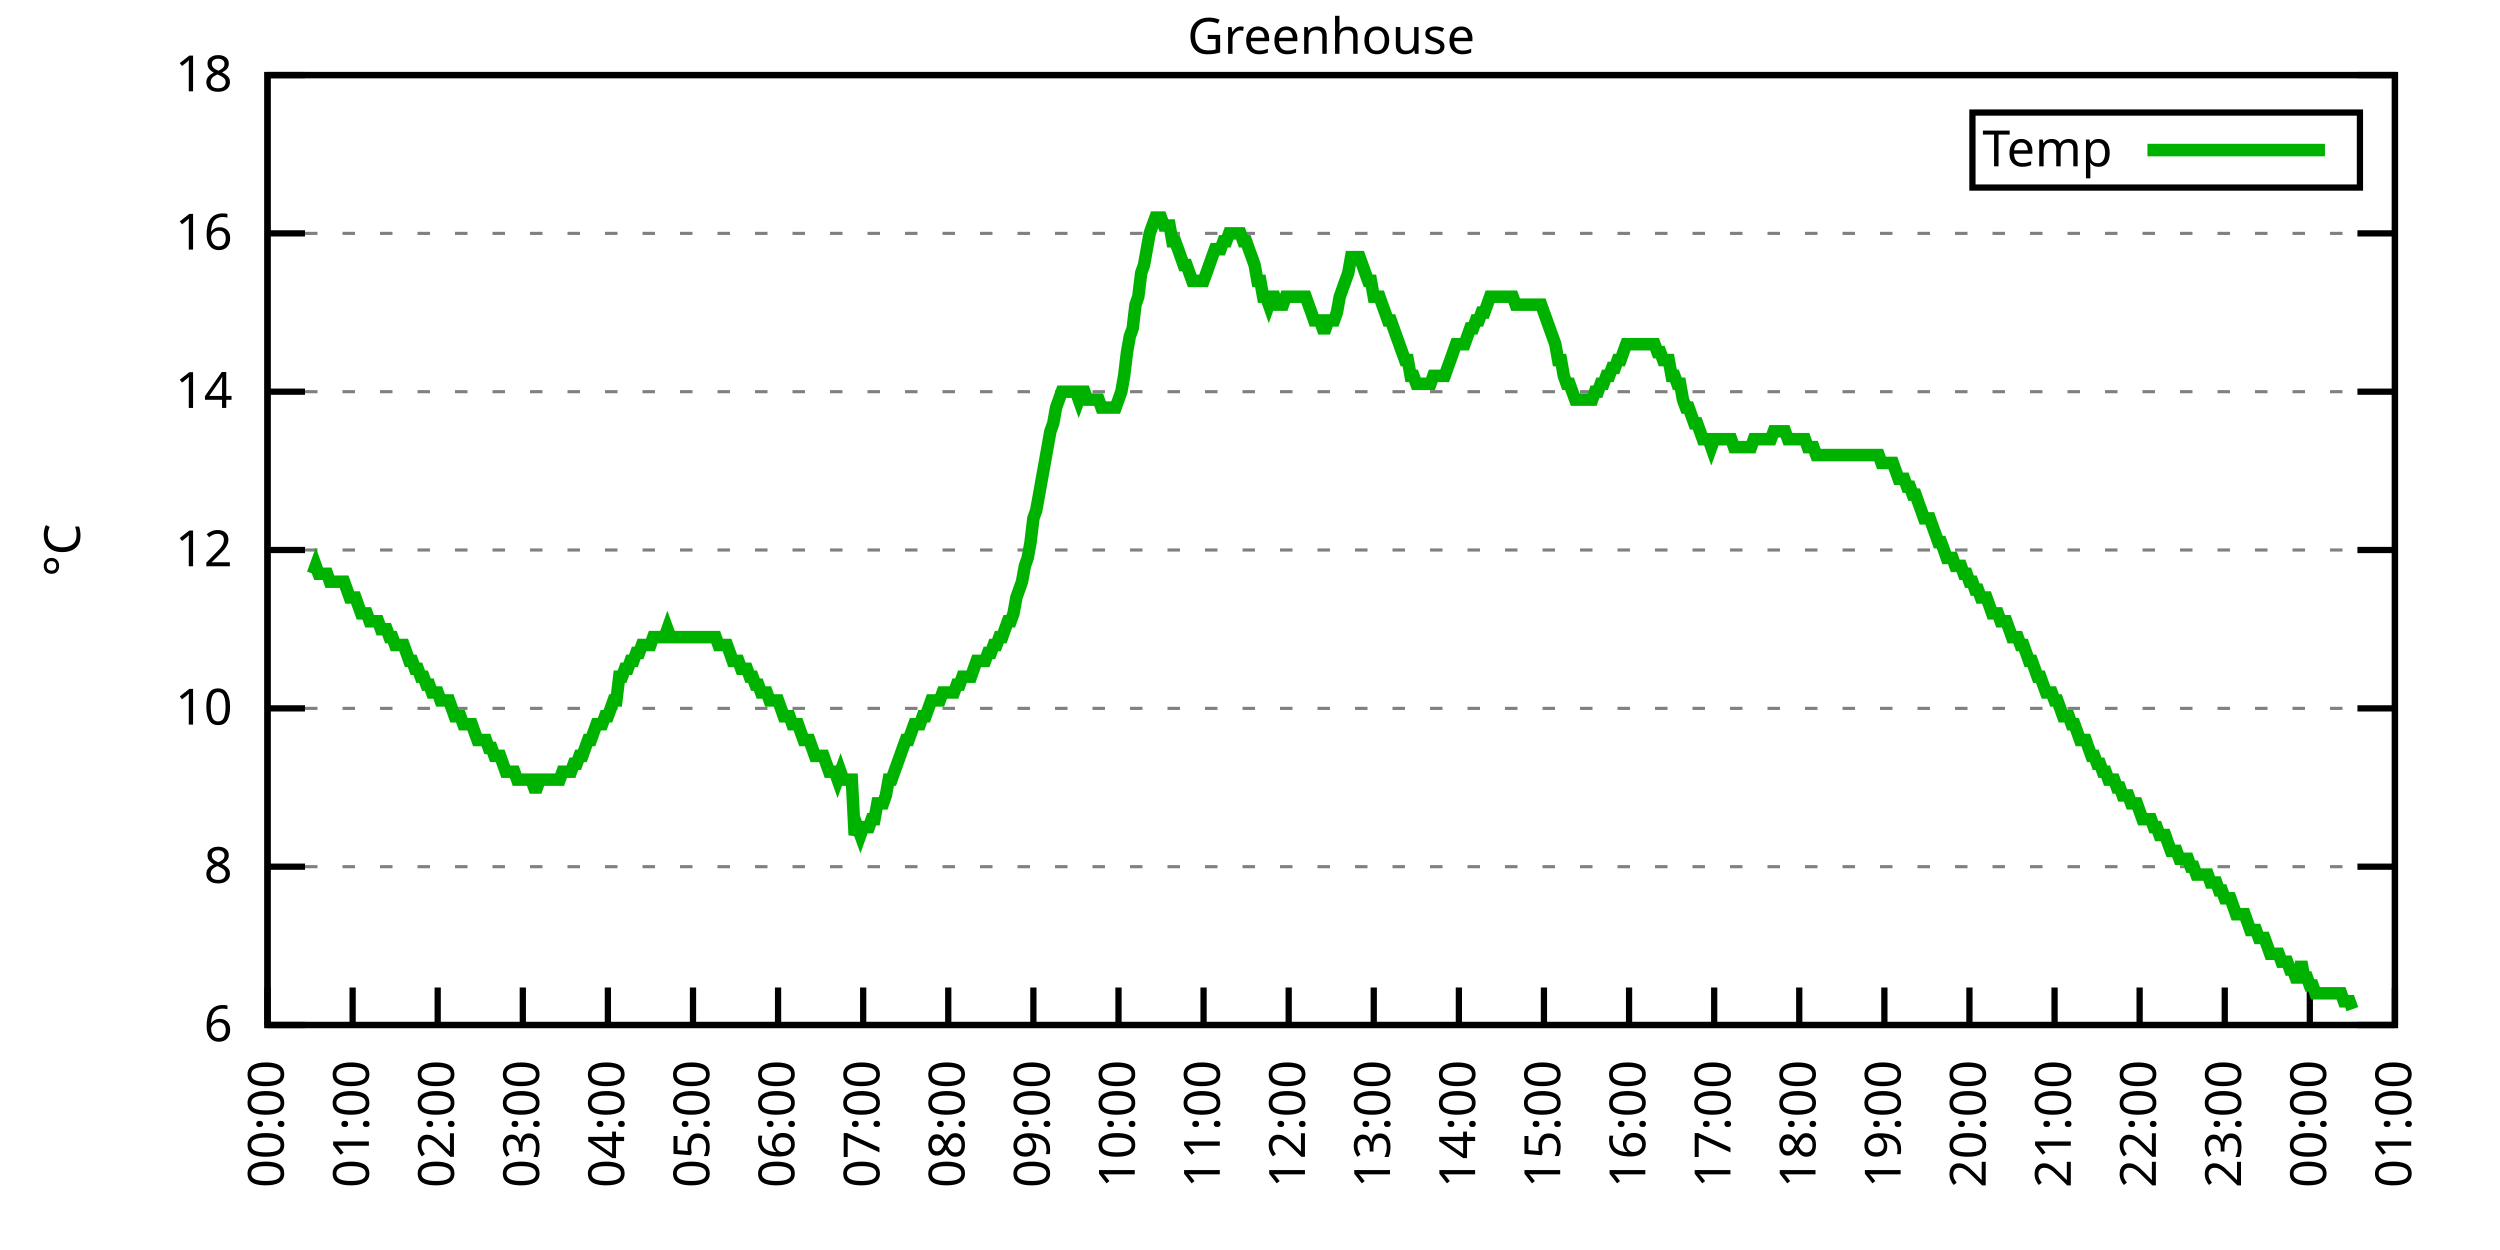
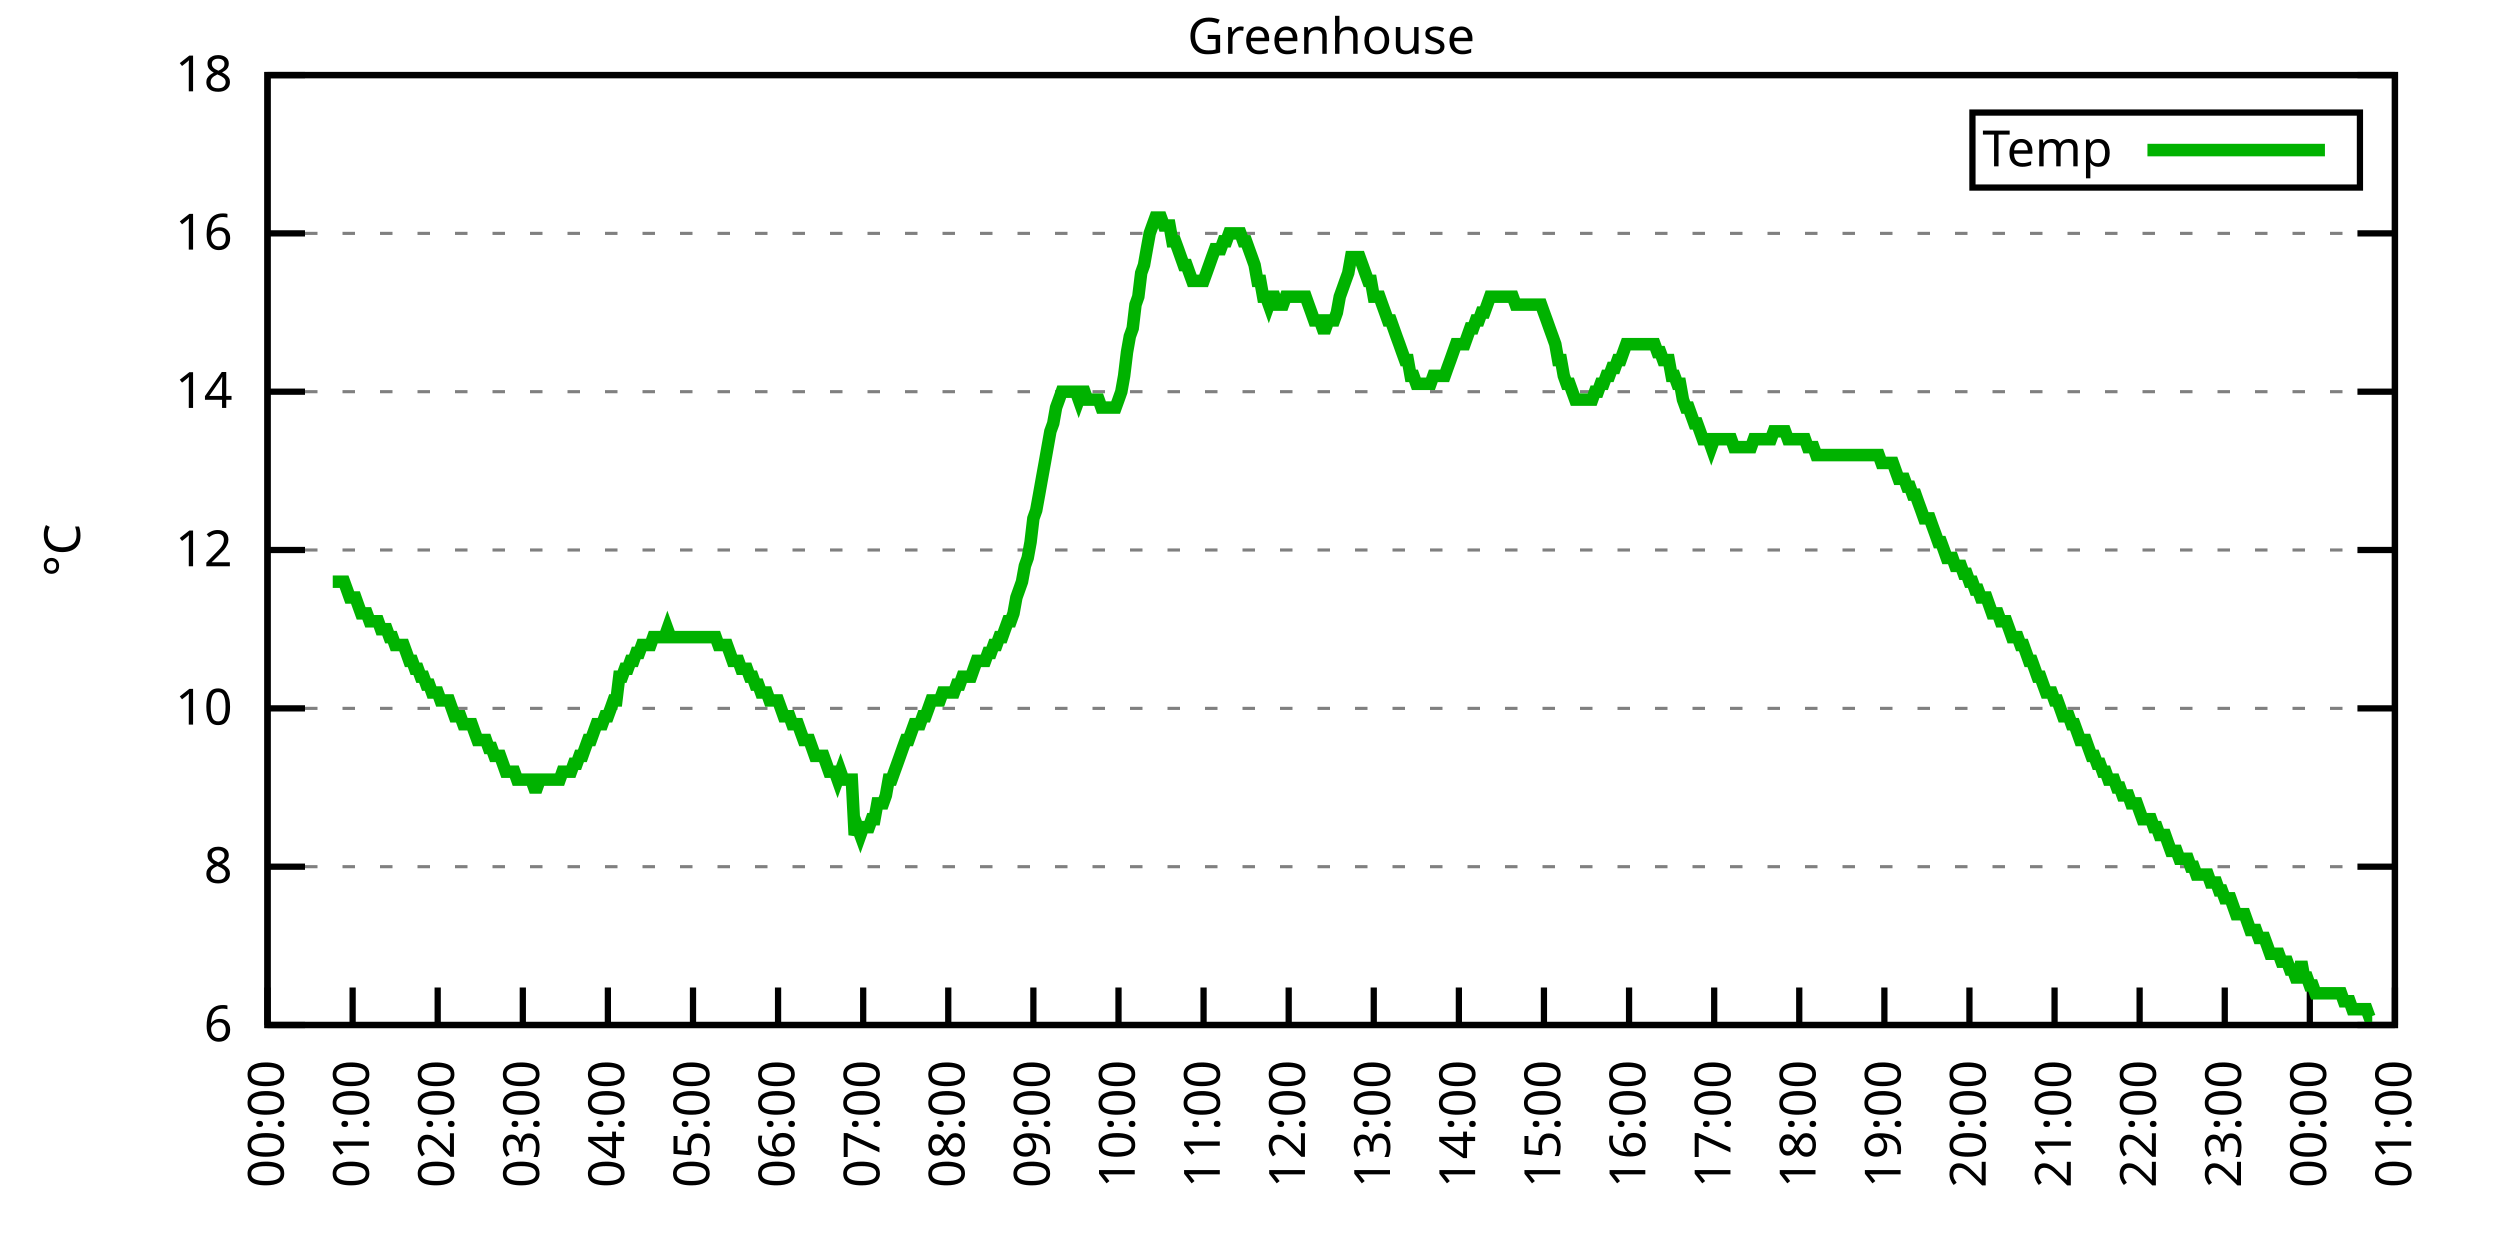
<svg xmlns="http://www.w3.org/2000/svg" xmlns:xlink="http://www.w3.org/1999/xlink" width="400" height="200" viewBox="0 0 400 200">
  <g id="gnuplot_canvas">
    <rect x="0" y="0" width="400" height="200" fill="none" />
    <defs>
      <circle id="gpDot" r="0.5" stroke-width="0.5" stroke="currentColor" />
      <path id="gpPt0" stroke-width="0.333" stroke="currentColor" d="M-1,0 h2 M0,-1 v2" />
      <path id="gpPt1" stroke-width="0.333" stroke="currentColor" d="M-1,-1 L1,1 M1,-1 L-1,1" />
      <path id="gpPt2" stroke-width="0.333" stroke="currentColor" d="M-1,0 L1,0 M0,-1 L0,1 M-1,-1 L1,1 M-1,1 L1,-1" />
      <rect id="gpPt3" stroke-width="0.333" stroke="currentColor" x="-1" y="-1" width="2" height="2" />
      <rect id="gpPt4" stroke-width="0.333" stroke="currentColor" fill="currentColor" x="-1" y="-1" width="2" height="2" />
      <circle id="gpPt5" stroke-width="0.333" stroke="currentColor" cx="0" cy="0" r="1" />
      <use xlink:href="#gpPt5" id="gpPt6" fill="currentColor" stroke="none" />
      <path id="gpPt7" stroke-width="0.333" stroke="currentColor" d="M0,-1.33 L-1.33,0.67 L1.33,0.67 z" />
      <use xlink:href="#gpPt7" id="gpPt8" fill="currentColor" stroke="none" />
      <use xlink:href="#gpPt7" id="gpPt9" stroke="currentColor" transform="rotate(180)" />
      <use xlink:href="#gpPt9" id="gpPt10" fill="currentColor" stroke="none" />
      <use xlink:href="#gpPt3" id="gpPt11" stroke="currentColor" transform="rotate(45)" />
      <use xlink:href="#gpPt11" id="gpPt12" fill="currentColor" stroke="none" />
      <path id="gpPt13" stroke-width="0.333" stroke="currentColor" d="M0,1.330 L1.265,0.411 L0.782,-1.067 L-0.782,-1.076 L-1.265,0.411 z" />
      <use xlink:href="#gpPt13" id="gpPt14" fill="currentColor" stroke="none" />
      <filter id="textbox" filterUnits="objectBoundingBox" x="0" y="0" height="1" width="1">
        <feFlood flood-color="white" flood-opacity="1" result="bgnd" />
        <feComposite in="SourceGraphic" in2="bgnd" operator="atop" />
      </filter>
      <filter id="greybox" filterUnits="objectBoundingBox" x="0" y="0" height="1" width="1">
        <feFlood flood-color="lightgrey" flood-opacity="1" result="grey" />
        <feComposite in="SourceGraphic" in2="grey" operator="atop" />
      </filter>
    </defs>
    <g fill="none" color="white" stroke="currentColor" stroke-width="1.00" stroke-linecap="butt" stroke-linejoin="miter">
</g>
    <g fill="none" color="black" stroke="currentColor" stroke-width="1.00" stroke-linecap="butt" stroke-linejoin="miter">
      <g stroke="none" shape-rendering="crispEdges">
        <polygon fill="rgb(255, 255, 255)" points="42.80,164.00 383.18,164.00 383.18,12.02 42.80,12.02 " />
      </g>
    </g>
    <g fill="none" color="black" stroke="currentColor" stroke-width="1.00" stroke-linecap="butt" stroke-linejoin="miter">
</g>
    <g fill="none" color="black" stroke="black" stroke-width="0.50" stroke-linecap="butt" stroke-linejoin="miter">
</g>
    <g fill="none" color="gray" stroke="currentColor" stroke-width="0.50" stroke-linecap="butt" stroke-linejoin="miter">
      <path stroke="gray" stroke-dasharray="2,4" class="gridline" d="M42.80,164.00 L383.19,164.00  " />
    </g>
    <g fill="none" color="gray" stroke="gray" stroke-width="1.00" stroke-linecap="butt" stroke-linejoin="miter">
</g>
    <g fill="none" color="black" stroke="currentColor" stroke-width="1.00" stroke-linecap="butt" stroke-linejoin="miter">
      <path stroke="black" d="M42.80,164.00 L48.80,164.00 M383.19,164.00 L377.19,164.00  " />
      <g transform="translate(37.20,166.60)" stroke="none" fill="black" font-family="Sans" font-size="8.00" text-anchor="end">
        <text>
          <tspan font-family="Sans"> 6</tspan>
        </text>
      </g>
    </g>
    <g fill="none" color="black" stroke="currentColor" stroke-width="1.00" stroke-linecap="butt" stroke-linejoin="miter">
</g>
    <g fill="none" color="black" stroke="black" stroke-width="0.50" stroke-linecap="butt" stroke-linejoin="miter">
</g>
    <g fill="none" color="gray" stroke="currentColor" stroke-width="0.50" stroke-linecap="butt" stroke-linejoin="miter">
      <path stroke="gray" stroke-dasharray="2,4" class="gridline" d="M42.80,138.67 L383.19,138.67  " />
    </g>
    <g fill="none" color="gray" stroke="gray" stroke-width="1.00" stroke-linecap="butt" stroke-linejoin="miter">
</g>
    <g fill="none" color="black" stroke="currentColor" stroke-width="1.00" stroke-linecap="butt" stroke-linejoin="miter">
      <path stroke="black" d="M42.80,138.67 L48.80,138.67 M383.19,138.67 L377.19,138.67  " />
      <g transform="translate(37.20,141.27)" stroke="none" fill="black" font-family="Sans" font-size="8.00" text-anchor="end">
        <text>
          <tspan font-family="Sans"> 8</tspan>
        </text>
      </g>
    </g>
    <g fill="none" color="black" stroke="currentColor" stroke-width="1.00" stroke-linecap="butt" stroke-linejoin="miter">
</g>
    <g fill="none" color="black" stroke="black" stroke-width="0.50" stroke-linecap="butt" stroke-linejoin="miter">
</g>
    <g fill="none" color="gray" stroke="currentColor" stroke-width="0.50" stroke-linecap="butt" stroke-linejoin="miter">
      <path stroke="gray" stroke-dasharray="2,4" class="gridline" d="M42.80,113.34 L383.19,113.34  " />
    </g>
    <g fill="none" color="gray" stroke="gray" stroke-width="1.00" stroke-linecap="butt" stroke-linejoin="miter">
</g>
    <g fill="none" color="black" stroke="currentColor" stroke-width="1.00" stroke-linecap="butt" stroke-linejoin="miter">
      <path stroke="black" d="M42.80,113.34 L48.80,113.34 M383.19,113.34 L377.19,113.34  " />
      <g transform="translate(37.20,115.94)" stroke="none" fill="black" font-family="Sans" font-size="8.00" text-anchor="end">
        <text>
          <tspan font-family="Sans"> 10</tspan>
        </text>
      </g>
    </g>
    <g fill="none" color="black" stroke="currentColor" stroke-width="1.00" stroke-linecap="butt" stroke-linejoin="miter">
</g>
    <g fill="none" color="black" stroke="black" stroke-width="0.50" stroke-linecap="butt" stroke-linejoin="miter">
</g>
    <g fill="none" color="gray" stroke="currentColor" stroke-width="0.50" stroke-linecap="butt" stroke-linejoin="miter">
      <path stroke="gray" stroke-dasharray="2,4" class="gridline" d="M42.80,88.00 L383.19,88.00  " />
    </g>
    <g fill="none" color="gray" stroke="gray" stroke-width="1.00" stroke-linecap="butt" stroke-linejoin="miter">
</g>
    <g fill="none" color="black" stroke="currentColor" stroke-width="1.00" stroke-linecap="butt" stroke-linejoin="miter">
      <path stroke="black" d="M42.80,88.00 L48.80,88.00 M383.19,88.00 L377.19,88.00  " />
      <g transform="translate(37.20,90.60)" stroke="none" fill="black" font-family="Sans" font-size="8.00" text-anchor="end">
        <text>
          <tspan font-family="Sans"> 12</tspan>
        </text>
      </g>
    </g>
    <g fill="none" color="black" stroke="currentColor" stroke-width="1.00" stroke-linecap="butt" stroke-linejoin="miter">
</g>
    <g fill="none" color="black" stroke="black" stroke-width="0.50" stroke-linecap="butt" stroke-linejoin="miter">
</g>
    <g fill="none" color="gray" stroke="currentColor" stroke-width="0.50" stroke-linecap="butt" stroke-linejoin="miter">
      <path stroke="gray" stroke-dasharray="2,4" class="gridline" d="M42.80,62.67 L383.19,62.67  " />
    </g>
    <g fill="none" color="gray" stroke="gray" stroke-width="1.00" stroke-linecap="butt" stroke-linejoin="miter">
</g>
    <g fill="none" color="black" stroke="currentColor" stroke-width="1.00" stroke-linecap="butt" stroke-linejoin="miter">
      <path stroke="black" d="M42.80,62.67 L48.80,62.67 M383.19,62.67 L377.19,62.67  " />
      <g transform="translate(37.20,65.27)" stroke="none" fill="black" font-family="Sans" font-size="8.00" text-anchor="end">
        <text>
          <tspan font-family="Sans"> 14</tspan>
        </text>
      </g>
    </g>
    <g fill="none" color="black" stroke="currentColor" stroke-width="1.00" stroke-linecap="butt" stroke-linejoin="miter">
</g>
    <g fill="none" color="black" stroke="black" stroke-width="0.50" stroke-linecap="butt" stroke-linejoin="miter">
</g>
    <g fill="none" color="gray" stroke="currentColor" stroke-width="0.50" stroke-linecap="butt" stroke-linejoin="miter">
      <path stroke="gray" stroke-dasharray="2,4" class="gridline" d="M42.80,37.34 L383.19,37.34  " />
    </g>
    <g fill="none" color="gray" stroke="gray" stroke-width="1.00" stroke-linecap="butt" stroke-linejoin="miter">
</g>
    <g fill="none" color="black" stroke="currentColor" stroke-width="1.00" stroke-linecap="butt" stroke-linejoin="miter">
      <path stroke="black" d="M42.80,37.34 L48.80,37.34 M383.19,37.34 L377.19,37.34  " />
      <g transform="translate(37.20,39.94)" stroke="none" fill="black" font-family="Sans" font-size="8.00" text-anchor="end">
        <text>
          <tspan font-family="Sans"> 16</tspan>
        </text>
      </g>
    </g>
    <g fill="none" color="black" stroke="currentColor" stroke-width="1.00" stroke-linecap="butt" stroke-linejoin="miter">
</g>
    <g fill="none" color="black" stroke="black" stroke-width="0.50" stroke-linecap="butt" stroke-linejoin="miter">
</g>
    <g fill="none" color="gray" stroke="currentColor" stroke-width="0.50" stroke-linecap="butt" stroke-linejoin="miter">
      <path stroke="gray" stroke-dasharray="2,4" class="gridline" d="M42.80,12.01 L383.19,12.01  " />
    </g>
    <g fill="none" color="gray" stroke="gray" stroke-width="1.00" stroke-linecap="butt" stroke-linejoin="miter">
</g>
    <g fill="none" color="black" stroke="currentColor" stroke-width="1.00" stroke-linecap="butt" stroke-linejoin="miter">
      <path stroke="black" d="M42.80,12.01 L48.80,12.01 M383.19,12.01 L377.19,12.01  " />
      <g transform="translate(37.20,14.61)" stroke="none" fill="black" font-family="Sans" font-size="8.00" text-anchor="end">
        <text>
          <tspan font-family="Sans"> 18</tspan>
        </text>
      </g>
    </g>
    <g fill="none" color="black" stroke="currentColor" stroke-width="1.00" stroke-linecap="butt" stroke-linejoin="miter">
      <path stroke="black" d="M42.80,164.00 L42.80,158.00  " />
      <g transform="translate(45.40,169.60) rotate(270.00)" stroke="none" fill="black" font-family="Sans" font-size="8.00" text-anchor="end">
        <text>
          <tspan font-family="Sans">00:00</tspan>
        </text>
      </g>
    </g>
    <g fill="none" color="black" stroke="currentColor" stroke-width="1.00" stroke-linecap="butt" stroke-linejoin="miter">
      <path stroke="black" d="M56.42,164.00 L56.42,158.00  " />
      <g transform="translate(59.02,169.60) rotate(270.00)" stroke="none" fill="black" font-family="Sans" font-size="8.00" text-anchor="end">
        <text>
          <tspan font-family="Sans">01:00</tspan>
        </text>
      </g>
    </g>
    <g fill="none" color="black" stroke="currentColor" stroke-width="1.00" stroke-linecap="butt" stroke-linejoin="miter">
      <path stroke="black" d="M70.03,164.00 L70.03,158.00  " />
      <g transform="translate(72.63,169.60) rotate(270.00)" stroke="none" fill="black" font-family="Sans" font-size="8.00" text-anchor="end">
        <text>
          <tspan font-family="Sans">02:00</tspan>
        </text>
      </g>
    </g>
    <g fill="none" color="black" stroke="currentColor" stroke-width="1.00" stroke-linecap="butt" stroke-linejoin="miter">
      <path stroke="black" d="M83.65,164.00 L83.65,158.00  " />
      <g transform="translate(86.25,169.60) rotate(270.00)" stroke="none" fill="black" font-family="Sans" font-size="8.00" text-anchor="end">
        <text>
          <tspan font-family="Sans">03:00</tspan>
        </text>
      </g>
    </g>
    <g fill="none" color="black" stroke="currentColor" stroke-width="1.00" stroke-linecap="butt" stroke-linejoin="miter">
      <path stroke="black" d="M97.26,164.00 L97.26,158.00  " />
      <g transform="translate(99.86,169.60) rotate(270.00)" stroke="none" fill="black" font-family="Sans" font-size="8.00" text-anchor="end">
        <text>
          <tspan font-family="Sans">04:00</tspan>
        </text>
      </g>
    </g>
    <g fill="none" color="black" stroke="currentColor" stroke-width="1.00" stroke-linecap="butt" stroke-linejoin="miter">
      <path stroke="black" d="M110.88,164.00 L110.88,158.00  " />
      <g transform="translate(113.48,169.60) rotate(270.00)" stroke="none" fill="black" font-family="Sans" font-size="8.00" text-anchor="end">
        <text>
          <tspan font-family="Sans">05:00</tspan>
        </text>
      </g>
    </g>
    <g fill="none" color="black" stroke="currentColor" stroke-width="1.00" stroke-linecap="butt" stroke-linejoin="miter">
      <path stroke="black" d="M124.49,164.00 L124.49,158.00  " />
      <g transform="translate(127.09,169.60) rotate(270.00)" stroke="none" fill="black" font-family="Sans" font-size="8.00" text-anchor="end">
        <text>
          <tspan font-family="Sans">06:00</tspan>
        </text>
      </g>
    </g>
    <g fill="none" color="black" stroke="currentColor" stroke-width="1.00" stroke-linecap="butt" stroke-linejoin="miter">
      <path stroke="black" d="M138.11,164.00 L138.11,158.00  " />
      <g transform="translate(140.71,169.60) rotate(270.00)" stroke="none" fill="black" font-family="Sans" font-size="8.00" text-anchor="end">
        <text>
          <tspan font-family="Sans">07:00</tspan>
        </text>
      </g>
    </g>
    <g fill="none" color="black" stroke="currentColor" stroke-width="1.00" stroke-linecap="butt" stroke-linejoin="miter">
      <path stroke="black" d="M151.72,164.00 L151.72,158.00  " />
      <g transform="translate(154.32,169.60) rotate(270.00)" stroke="none" fill="black" font-family="Sans" font-size="8.00" text-anchor="end">
        <text>
          <tspan font-family="Sans">08:00</tspan>
        </text>
      </g>
    </g>
    <g fill="none" color="black" stroke="currentColor" stroke-width="1.00" stroke-linecap="butt" stroke-linejoin="miter">
      <path stroke="black" d="M165.34,164.00 L165.34,158.00  " />
      <g transform="translate(167.94,169.60) rotate(270.00)" stroke="none" fill="black" font-family="Sans" font-size="8.00" text-anchor="end">
        <text>
          <tspan font-family="Sans">09:00</tspan>
        </text>
      </g>
    </g>
    <g fill="none" color="black" stroke="currentColor" stroke-width="1.00" stroke-linecap="butt" stroke-linejoin="miter">
      <path stroke="black" d="M178.96,164.00 L178.96,158.00  " />
      <g transform="translate(181.56,169.60) rotate(270.00)" stroke="none" fill="black" font-family="Sans" font-size="8.00" text-anchor="end">
        <text>
          <tspan font-family="Sans">10:00</tspan>
        </text>
      </g>
    </g>
    <g fill="none" color="black" stroke="currentColor" stroke-width="1.00" stroke-linecap="butt" stroke-linejoin="miter">
      <path stroke="black" d="M192.57,164.00 L192.57,158.00  " />
      <g transform="translate(195.17,169.60) rotate(270.00)" stroke="none" fill="black" font-family="Sans" font-size="8.00" text-anchor="end">
        <text>
          <tspan font-family="Sans">11:00</tspan>
        </text>
      </g>
    </g>
    <g fill="none" color="black" stroke="currentColor" stroke-width="1.00" stroke-linecap="butt" stroke-linejoin="miter">
      <path stroke="black" d="M206.19,164.00 L206.19,158.00  " />
      <g transform="translate(208.79,169.60) rotate(270.00)" stroke="none" fill="black" font-family="Sans" font-size="8.00" text-anchor="end">
        <text>
          <tspan font-family="Sans">12:00</tspan>
        </text>
      </g>
    </g>
    <g fill="none" color="black" stroke="currentColor" stroke-width="1.00" stroke-linecap="butt" stroke-linejoin="miter">
      <path stroke="black" d="M219.80,164.00 L219.80,158.00  " />
      <g transform="translate(222.40,169.60) rotate(270.00)" stroke="none" fill="black" font-family="Sans" font-size="8.00" text-anchor="end">
        <text>
          <tspan font-family="Sans">13:00</tspan>
        </text>
      </g>
    </g>
    <g fill="none" color="black" stroke="currentColor" stroke-width="1.00" stroke-linecap="butt" stroke-linejoin="miter">
      <path stroke="black" d="M233.42,164.00 L233.42,158.00  " />
      <g transform="translate(236.02,169.60) rotate(270.00)" stroke="none" fill="black" font-family="Sans" font-size="8.00" text-anchor="end">
        <text>
          <tspan font-family="Sans">14:00</tspan>
        </text>
      </g>
    </g>
    <g fill="none" color="black" stroke="currentColor" stroke-width="1.00" stroke-linecap="butt" stroke-linejoin="miter">
      <path stroke="black" d="M247.03,164.00 L247.03,158.00  " />
      <g transform="translate(249.63,169.60) rotate(270.00)" stroke="none" fill="black" font-family="Sans" font-size="8.00" text-anchor="end">
        <text>
          <tspan font-family="Sans">15:00</tspan>
        </text>
      </g>
    </g>
    <g fill="none" color="black" stroke="currentColor" stroke-width="1.00" stroke-linecap="butt" stroke-linejoin="miter">
      <path stroke="black" d="M260.65,164.00 L260.65,158.00  " />
      <g transform="translate(263.25,169.60) rotate(270.00)" stroke="none" fill="black" font-family="Sans" font-size="8.00" text-anchor="end">
        <text>
          <tspan font-family="Sans">16:00</tspan>
        </text>
      </g>
    </g>
    <g fill="none" color="black" stroke="currentColor" stroke-width="1.00" stroke-linecap="butt" stroke-linejoin="miter">
      <path stroke="black" d="M274.27,164.00 L274.27,158.00  " />
      <g transform="translate(276.87,169.60) rotate(270.00)" stroke="none" fill="black" font-family="Sans" font-size="8.00" text-anchor="end">
        <text>
          <tspan font-family="Sans">17:00</tspan>
        </text>
      </g>
    </g>
    <g fill="none" color="black" stroke="currentColor" stroke-width="1.00" stroke-linecap="butt" stroke-linejoin="miter">
      <path stroke="black" d="M287.88,164.00 L287.88,158.00  " />
      <g transform="translate(290.48,169.60) rotate(270.00)" stroke="none" fill="black" font-family="Sans" font-size="8.00" text-anchor="end">
        <text>
          <tspan font-family="Sans">18:00</tspan>
        </text>
      </g>
    </g>
    <g fill="none" color="black" stroke="currentColor" stroke-width="1.00" stroke-linecap="butt" stroke-linejoin="miter">
      <path stroke="black" d="M301.50,164.00 L301.50,158.00  " />
      <g transform="translate(304.10,169.60) rotate(270.00)" stroke="none" fill="black" font-family="Sans" font-size="8.00" text-anchor="end">
        <text>
          <tspan font-family="Sans">19:00</tspan>
        </text>
      </g>
    </g>
    <g fill="none" color="black" stroke="currentColor" stroke-width="1.00" stroke-linecap="butt" stroke-linejoin="miter">
      <path stroke="black" d="M315.11,164.00 L315.11,158.00  " />
      <g transform="translate(317.71,169.60) rotate(270.00)" stroke="none" fill="black" font-family="Sans" font-size="8.00" text-anchor="end">
        <text>
          <tspan font-family="Sans">20:00</tspan>
        </text>
      </g>
    </g>
    <g fill="none" color="black" stroke="currentColor" stroke-width="1.00" stroke-linecap="butt" stroke-linejoin="miter">
      <path stroke="black" d="M328.73,164.00 L328.73,158.00  " />
      <g transform="translate(331.33,169.60) rotate(270.00)" stroke="none" fill="black" font-family="Sans" font-size="8.00" text-anchor="end">
        <text>
          <tspan font-family="Sans">21:00</tspan>
        </text>
      </g>
    </g>
    <g fill="none" color="black" stroke="currentColor" stroke-width="1.00" stroke-linecap="butt" stroke-linejoin="miter">
      <path stroke="black" d="M342.34,164.00 L342.34,158.00  " />
      <g transform="translate(344.94,169.60) rotate(270.00)" stroke="none" fill="black" font-family="Sans" font-size="8.00" text-anchor="end">
        <text>
          <tspan font-family="Sans">22:00</tspan>
        </text>
      </g>
    </g>
    <g fill="none" color="black" stroke="currentColor" stroke-width="1.00" stroke-linecap="butt" stroke-linejoin="miter">
      <path stroke="black" d="M355.96,164.00 L355.96,158.00  " />
      <g transform="translate(358.56,169.60) rotate(270.00)" stroke="none" fill="black" font-family="Sans" font-size="8.00" text-anchor="end">
        <text>
          <tspan font-family="Sans">23:00</tspan>
        </text>
      </g>
    </g>
    <g fill="none" color="black" stroke="currentColor" stroke-width="1.00" stroke-linecap="butt" stroke-linejoin="miter">
      <path stroke="black" d="M369.57,164.00 L369.57,158.00  " />
      <g transform="translate(372.17,169.60) rotate(270.00)" stroke="none" fill="black" font-family="Sans" font-size="8.00" text-anchor="end">
        <text>
          <tspan font-family="Sans">00:00</tspan>
        </text>
      </g>
    </g>
    <g fill="none" color="black" stroke="currentColor" stroke-width="1.00" stroke-linecap="butt" stroke-linejoin="miter">
      <path stroke="black" d="M383.19,164.00 L383.19,158.00  " />
      <g transform="translate(385.79,169.60) rotate(270.00)" stroke="none" fill="black" font-family="Sans" font-size="8.00" text-anchor="end">
        <text>
          <tspan font-family="Sans">01:00</tspan>
        </text>
      </g>
    </g>
    <g fill="none" color="black" stroke="currentColor" stroke-width="1.00" stroke-linecap="butt" stroke-linejoin="miter">
</g>
    <g fill="none" color="black" stroke="currentColor" stroke-width="1.00" stroke-linecap="butt" stroke-linejoin="miter">
      <path stroke="black" d="M42.80,12.01 L42.80,164.00 L383.19,164.00 L383.19,12.01 L42.80,12.01 Z  " />
    </g>
    <g fill="none" color="black" stroke="currentColor" stroke-width="1.00" stroke-linecap="butt" stroke-linejoin="miter">
</g>
    <g fill="none" color="black" stroke="currentColor" stroke-width="1.00" stroke-linecap="butt" stroke-linejoin="miter">
      <path stroke="black" d="M315.59,30.01 L315.59,18.01 L377.59,18.01 L377.59,30.01 L315.59,30.01 Z  " />
    </g>
    <g id="Greenhouse_plot_1">
      <g fill="none" color="white" stroke="black" stroke-width="2.00" stroke-linecap="butt" stroke-linejoin="miter">
</g>
      <g fill="none" color="black" stroke="currentColor" stroke-width="2.00" stroke-linecap="butt" stroke-linejoin="miter">
        <g transform="translate(337.99,26.61)" stroke="none" fill="black" font-family="Sans" font-size="8.00" text-anchor="end">
          <text>
            <tspan font-family="Sans">Temp</tspan>
          </text>
        </g>
      </g>
      <g fill="none" color="black" stroke="currentColor" stroke-width="2.00" stroke-linecap="butt" stroke-linejoin="miter">
-         <path stroke="rgb(  0, 178,   0)" d="M343.59,24.01 L371.99,24.01 M50.06,91.80 L50.52,90.54 L50.97,91.80 L51.42,91.80 L51.88,91.80 L52.33,91.80   L52.78,93.07 L53.24,93.07 L53.69,93.07 L54.15,93.07 L54.60,93.07 L55.05,93.07 L55.51,94.34 L55.96,95.60   L56.42,95.60 L56.87,95.60 L57.32,96.87 L57.78,98.14 L58.23,98.14 L58.68,98.14 L59.14,99.40 L59.59,99.40   L60.05,99.40 L60.50,99.40 L60.95,100.67 L61.41,100.67 L61.86,100.67 L62.32,101.94 L62.77,101.94 L63.22,103.20   L63.68,103.20 L64.13,103.20 L64.58,103.20 L65.04,104.47 L65.49,105.74 L65.95,105.74 L66.40,107.00 L66.85,107.00   L67.31,108.27 L67.76,108.27 L68.22,109.54 L68.67,109.54 L69.12,110.80 L69.58,110.80 L70.03,110.80 L70.49,112.07   L70.94,112.07 L71.39,112.07 L71.85,112.07 L72.30,113.34 L72.75,114.60 L73.21,114.60 L73.66,114.60 L74.12,115.87   L74.57,115.87 L75.02,115.87 L75.48,115.87 L75.93,117.14 L76.39,118.40 L76.84,118.40 L77.29,118.40 L77.75,118.40   L78.20,119.67 L78.65,119.67 L79.11,120.94 L79.56,120.94 L80.02,120.94 L80.47,122.20 L80.92,123.47 L81.38,123.47   L81.83,123.47 L82.29,123.47 L82.74,124.74 L83.19,124.74 L83.65,124.74 L84.10,124.74 L84.55,124.74 L85.01,124.74   L85.46,126.00 L85.92,126.00 L86.37,124.74 L86.82,124.74 L87.28,124.74 L87.73,124.74 L88.19,124.74 L88.64,124.74   L89.09,124.74 L89.55,124.74 L90.00,123.47 L90.45,123.47 L90.91,123.47 L91.36,123.47 L91.82,122.20 L92.27,122.20   L92.72,120.94 L93.18,120.94 L93.63,119.67 L94.09,118.40 L94.54,118.40 L94.99,117.14 L95.45,115.87 L95.90,115.87   L96.35,115.87 L96.81,114.60 L97.26,114.60 L97.72,113.34 L98.17,112.07 L98.62,112.07 L99.08,108.27 L99.53,108.27   L99.99,107.00 L100.44,107.00 L100.89,105.74 L101.35,105.74 L101.80,104.47 L102.25,104.47 L102.71,103.20 L103.16,103.20   L103.62,103.20 L104.07,103.20 L104.52,101.94 L104.98,101.94 L105.43,101.94 L105.89,101.94 L106.34,101.94 L106.79,100.67   L107.25,101.94 L107.70,101.94 L108.15,101.94 L108.61,101.94 L109.06,101.94 L109.52,101.94 L109.97,101.94 L110.42,101.94   L110.88,101.94 L111.33,101.94 L111.79,101.94 L112.24,101.94 L112.69,101.94 L113.15,101.94 L113.60,101.94 L114.05,101.94   L114.51,101.94 L114.96,103.20 L115.42,103.20 L115.87,103.20 L116.32,103.20 L116.78,104.47 L117.23,105.74 L117.69,105.74   L118.14,105.74 L118.59,107.00 L119.05,107.00 L119.50,107.00 L119.96,108.27 L120.41,108.27 L120.86,109.54 L121.32,109.54   L121.77,110.80 L122.22,110.80 L122.68,110.80 L123.13,112.07 L123.59,112.07 L124.04,112.07 L124.49,112.07 L124.95,113.34   L125.40,114.60 L125.86,114.60 L126.31,114.60 L126.76,115.87 L127.22,115.87 L127.67,115.87 L128.12,117.14 L128.58,118.40   L129.03,118.40 L129.49,118.40 L129.94,119.67 L130.39,120.94 L130.85,120.94 L131.30,120.94 L131.76,120.94 L132.21,122.20   L132.66,123.47 L133.12,123.47 L133.57,123.47 L134.02,124.74 L134.48,123.47 L134.93,124.74 L135.39,124.74 L135.84,124.74   L136.29,124.74 L136.75,133.60 L137.20,132.34 L137.66,133.60 L138.11,132.34 L138.56,132.34 L139.02,132.34 L139.47,131.07   L139.92,131.07 L140.38,128.54 L140.83,128.54 L141.29,128.54 L141.74,127.27 L142.19,124.74 L142.65,124.74 L143.10,123.47   L143.56,122.20 L144.01,120.94 L144.46,119.67 L144.92,118.40 L145.37,118.40 L145.82,117.14 L146.28,115.87 L146.73,115.87   L147.19,115.87 L147.64,114.60 L148.09,114.60 L148.55,113.34 L149.00,112.07 L149.46,112.07 L149.91,112.07 L150.36,112.07   L150.82,110.80 L151.27,110.80 L151.72,110.80 L152.18,110.80 L152.63,110.80 L153.09,109.54 L153.54,109.54 L153.99,108.27   L154.45,108.27 L154.90,108.27 L155.36,108.27 L155.81,107.00 L156.26,105.74 L156.72,105.74 L157.17,105.74 L157.62,105.74   L158.08,104.47 L158.53,104.47 L158.99,103.20 L159.44,103.20 L159.89,101.94 L160.35,101.94 L160.80,100.67 L161.26,99.40   L161.71,99.40 L162.16,98.14 L162.62,95.60 L163.07,94.34 L163.52,93.07 L163.98,90.54 L164.43,89.27 L164.89,86.74   L165.34,82.94 L165.79,81.67 L166.25,79.14 L166.70,76.61 L167.16,74.07 L167.61,71.54 L168.06,69.01 L168.52,67.74   L168.97,65.21 L169.43,63.94 L169.88,62.67 L170.33,62.67 L170.79,62.67 L171.24,62.67 L171.69,62.67 L172.15,62.67   L172.60,63.94 L173.06,62.67 L173.51,62.67 L173.96,63.94 L174.42,63.94 L174.87,63.94 L175.33,63.94 L175.78,63.94   L176.23,65.21 L176.69,65.21 L177.14,65.21 L177.59,65.21 L178.05,65.21 L178.50,65.21 L178.96,63.94 L179.41,62.67   L179.86,60.14 L180.32,56.34 L180.77,53.81 L181.23,52.54 L181.68,48.74 L182.13,47.47 L182.59,43.67 L183.04,42.41   L183.49,39.87 L183.95,37.34 L184.40,36.08 L184.86,34.81 L185.31,34.81 L185.76,34.81 L186.22,36.08 L186.67,36.08   L187.13,36.08 L187.58,38.61 L188.03,38.61 L188.49,39.87 L188.94,41.14 L189.39,42.41 L189.85,42.41 L190.30,43.67   L190.76,44.94 L191.21,44.94 L191.66,44.94 L192.12,44.94 L192.57,44.94 L193.03,43.67 L193.48,42.41 L193.93,41.14   L194.39,39.87 L194.84,39.87 L195.29,39.87 L195.75,38.61 L196.20,38.61 L196.66,37.34 L197.11,37.34 L197.56,37.34   L198.02,37.34 L198.47,37.34 L198.93,38.61 L199.38,38.61 L199.83,39.87 L200.29,41.14 L200.74,42.41 L201.19,44.94   L201.65,44.94 L202.10,47.47 L202.56,47.47 L203.01,48.74 L203.46,47.47 L203.92,47.47 L204.37,48.74 L204.83,48.74   L205.28,48.74 L205.73,47.47 L206.19,47.47 L206.64,47.47 L207.09,47.47 L207.55,47.47 L208.00,47.47 L208.46,47.47   L208.91,47.47 L209.36,48.74 L209.82,50.01 L210.27,51.27 L210.73,51.27 L211.18,51.27 L211.63,52.54 L212.09,52.54   L212.54,51.27 L213.00,51.27 L213.45,51.27 L213.90,50.01 L214.36,47.47 L214.81,46.21 L215.26,44.94 L215.72,43.67   L216.17,41.14 L216.63,41.14 L217.08,41.14 L217.53,41.14 L217.99,42.41 L218.44,43.67 L218.90,44.94 L219.35,44.94   L219.80,47.47 L220.26,47.47 L220.71,47.47 L221.16,48.74 L221.62,50.01 L222.07,51.27 L222.53,51.27 L222.98,52.54   L223.43,53.81 L223.89,55.07 L224.34,56.34 L224.80,57.61 L225.25,57.61 L225.70,60.14 L226.16,60.14 L226.61,61.41   L227.06,61.41 L227.52,61.41 L227.97,61.41 L228.43,61.41 L228.88,61.41 L229.33,60.14 L229.79,60.14 L230.24,60.14   L230.70,60.14 L231.15,60.14 L231.60,58.87 L232.06,57.61 L232.51,56.34 L232.96,55.07 L233.42,55.07 L233.87,55.07   L234.33,55.07 L234.78,53.81 L235.23,52.54 L235.69,52.54 L236.14,51.27 L236.60,51.27 L237.05,50.01 L237.50,50.01   L237.96,48.74 L238.41,47.47 L238.86,47.47 L239.32,47.47 L239.77,47.47 L240.23,47.47 L240.68,47.47 L241.13,47.47   L241.59,47.47 L242.04,47.47 L242.50,48.74 L242.95,48.74 L243.40,48.74 L243.86,48.74 L244.31,48.74 L244.76,48.74   L245.22,48.74 L245.67,48.74 L246.13,48.74 L246.58,48.74 L247.03,50.01 L247.49,51.27 L247.94,52.54 L248.40,53.81   L248.85,55.07 L249.30,57.61 L249.76,57.61 L250.21,60.14 L250.66,61.41 L251.12,61.41 L251.57,62.67 L252.03,63.94   L252.48,63.94 L252.93,63.94 L253.39,63.94 L253.84,63.94 L254.30,63.94 L254.75,63.94 L255.20,62.67 L255.66,62.67   L256.11,61.41 L256.56,61.41 L257.02,60.14 L257.47,60.14 L257.93,58.87 L258.38,58.87 L258.83,57.61 L259.29,57.61   L259.74,56.34 L260.20,55.07 L260.65,55.07 L261.10,55.07 L261.56,55.07 L262.01,55.07 L262.47,55.07 L262.92,55.07   L263.37,55.07 L263.83,55.07 L264.28,55.07 L264.73,55.07 L265.19,56.34 L265.64,56.34 L266.10,57.61 L266.55,57.61   L267.00,57.61 L267.46,60.14 L267.91,60.14 L268.37,61.41 L268.82,61.41 L269.27,63.94 L269.73,65.21 L270.18,65.21   L270.63,66.47 L271.09,67.74 L271.54,67.74 L272.00,69.01 L272.45,70.27 L272.90,70.27 L273.36,70.27 L273.81,71.54   L274.27,70.27 L274.72,70.27 L275.17,70.27 L275.63,70.27 L276.08,70.27 L276.53,70.27 L276.99,70.27 L277.44,71.54   L277.90,71.54 L278.35,71.54 L278.80,71.54 L279.26,71.54 L279.71,71.54 L280.17,71.54 L280.62,70.27 L281.07,70.27   L281.53,70.27 L281.98,70.27 L282.43,70.27 L282.89,70.27 L283.34,70.27 L283.80,69.01 L284.25,69.01 L284.70,69.01   L285.16,69.01 L285.61,69.01 L286.07,70.27 L286.52,70.27 L286.97,70.27 L287.43,70.27 L287.88,70.27 L288.33,70.27   L288.79,70.27 L289.24,71.54 L289.70,71.54 L290.15,71.54 L290.60,72.81 L291.06,72.81 L291.51,72.81 L291.97,72.81   L292.42,72.81 L292.87,72.81 L293.33,72.81 L293.78,72.81 L294.23,72.81 L294.69,72.81 L295.14,72.81 L295.60,72.81   L296.05,72.81 L296.50,72.81 L296.96,72.81 L297.41,72.81 L297.87,72.81 L298.32,72.81 L298.77,72.81 L299.23,72.81   L299.68,72.81 L300.13,72.81 L300.59,72.81 L301.04,74.07 L301.50,74.07 L301.95,74.07 L302.40,74.07 L302.86,74.07   L303.31,75.34 L303.77,76.61 L304.22,76.61 L304.67,76.61 L305.13,77.87 L305.58,77.87 L306.03,79.14 L306.49,79.14   L306.94,80.41 L307.40,81.67 L307.85,82.94 L308.30,82.94 L308.76,82.94 L309.21,84.21 L309.67,85.47 L310.12,86.74   L310.57,86.74 L311.03,88.00 L311.48,89.27 L311.94,89.27 L312.39,89.27 L312.84,90.54 L313.30,90.54 L313.75,90.54   L314.20,91.80 L314.66,91.80 L315.11,93.07 L315.57,93.07 L316.02,94.34 L316.47,94.34 L316.93,95.60 L317.38,95.60   L317.84,95.60 L318.29,96.87 L318.74,98.14 L319.20,98.14 L319.65,98.14 L320.10,99.40 L320.56,99.40 L321.01,99.40   L321.47,100.67 L321.92,101.94 L322.37,101.94 L322.83,101.94 L323.28,103.20 L323.74,103.20 L324.19,104.47 L324.64,105.74   L325.10,105.74 L325.55,107.00 L326.00,108.27 L326.46,108.27 L326.91,109.54 L327.37,110.80 L327.82,110.80 L328.27,110.80   L328.73,112.07 L329.18,112.07 L329.64,113.34 L330.09,114.60 L330.54,114.60 L331.00,114.60 L331.45,115.87 L331.90,115.87   L332.36,117.14 L332.81,118.40 L333.27,118.40 L333.72,118.40 L334.17,119.67 L334.63,120.94 L335.08,120.94 L335.54,122.20   L335.99,122.20 L336.44,123.47 L336.90,123.47 L337.35,124.74 L337.80,124.74 L338.26,124.74 L338.71,126.00 L339.17,126.00   L339.62,127.27 L340.07,127.27 L340.53,127.27 L340.98,128.54 L341.44,128.54 L341.89,128.54 L342.34,129.80 L342.80,131.07   L343.25,131.07 L343.70,131.07 L344.16,131.07 L344.61,132.34 L345.07,132.34 L345.52,133.60 L345.97,133.60 L346.43,133.60   L346.88,134.87 L347.34,136.14 L347.79,136.14 L348.24,136.14 L348.70,137.40 L349.15,137.40 L349.60,137.40 L350.06,137.40   L350.51,138.67 L350.97,138.67 L351.42,139.93 L351.87,139.93 L352.33,139.93 L352.78,139.93 L353.24,139.93 L353.69,141.20   L354.14,141.20 L354.60,141.20 L355.05,142.47 L355.50,142.47 L355.96,143.73 L356.41,143.73 L356.87,143.73 L357.32,145.00   L357.77,146.27 L358.23,146.27 L358.68,146.27 L359.14,146.27 L359.59,147.53 L360.04,148.80 L360.50,148.80 L360.95,148.80   L361.41,150.07 L361.86,150.07 L362.31,150.07 L362.77,151.33 L363.22,152.60 L363.67,152.60 L364.13,152.60 L364.58,152.60   L365.04,153.87 L365.49,153.87 L365.94,153.87 L366.40,155.13 L366.85,155.13 L367.31,156.40 L367.76,156.40 L368.21,153.87   L368.67,156.40 L369.12,156.40 L369.57,157.67 L370.03,157.67 L370.48,158.93 L370.94,158.93 L371.39,158.93 L371.84,158.93   L372.30,158.93 L372.75,158.93 L373.21,158.93 L373.66,158.93 L374.11,158.93 L374.57,158.93 L375.02,160.20 L375.47,160.20   L375.93,160.20 L376.38,161.47  " />
+         <path stroke="rgb(  0, 178,   0)" d="M343.59,24.01 L371.99,24.01 M53.24,93.07 L53.69,93.07 L54.15,93.07 L54.60,93.07 L55.05,93.07 L55.51,94.34   L55.96,95.60 L56.42,95.60 L56.87,95.60 L57.32,96.87 L57.78,98.14 L58.23,98.14 L58.68,98.14 L59.14,99.40   L59.59,99.40 L60.05,99.40 L60.50,99.40 L60.95,100.67 L61.41,100.67 L61.86,100.67 L62.32,101.94 L62.77,101.94   L63.22,103.20 L63.68,103.20 L64.13,103.20 L64.58,103.20 L65.04,104.47 L65.49,105.74 L65.95,105.74 L66.40,107.00   L66.85,107.00 L67.31,108.27 L67.76,108.27 L68.22,109.54 L68.67,109.54 L69.12,110.80 L69.58,110.80 L70.03,110.80   L70.49,112.07 L70.94,112.07 L71.39,112.07 L71.85,112.07 L72.30,113.34 L72.75,114.60 L73.21,114.60 L73.66,114.60   L74.12,115.87 L74.57,115.87 L75.02,115.87 L75.48,115.87 L75.93,117.14 L76.39,118.40 L76.84,118.40 L77.29,118.40   L77.75,118.40 L78.20,119.67 L78.65,119.67 L79.11,120.94 L79.56,120.94 L80.02,120.94 L80.47,122.20 L80.92,123.47   L81.38,123.47 L81.83,123.47 L82.29,123.47 L82.74,124.74 L83.19,124.74 L83.65,124.74 L84.10,124.74 L84.55,124.74   L85.01,124.74 L85.46,126.00 L85.92,126.00 L86.37,124.74 L86.82,124.74 L87.28,124.74 L87.73,124.74 L88.19,124.74   L88.64,124.74 L89.09,124.74 L89.55,124.74 L90.00,123.47 L90.45,123.47 L90.91,123.47 L91.36,123.47 L91.82,122.20   L92.27,122.20 L92.72,120.94 L93.18,120.94 L93.63,119.67 L94.09,118.40 L94.54,118.40 L94.99,117.14 L95.45,115.87   L95.90,115.87 L96.35,115.87 L96.81,114.60 L97.26,114.60 L97.72,113.34 L98.17,112.07 L98.62,112.07 L99.08,108.27   L99.53,108.27 L99.99,107.00 L100.44,107.00 L100.89,105.74 L101.35,105.74 L101.80,104.47 L102.25,104.47 L102.71,103.20   L103.16,103.20 L103.62,103.20 L104.07,103.20 L104.52,101.94 L104.98,101.94 L105.43,101.94 L105.89,101.94 L106.34,101.94   L106.79,100.67 L107.25,101.94 L107.70,101.94 L108.15,101.94 L108.61,101.94 L109.06,101.94 L109.52,101.94 L109.97,101.94   L110.42,101.94 L110.88,101.94 L111.33,101.94 L111.79,101.94 L112.24,101.94 L112.69,101.94 L113.15,101.94 L113.60,101.94   L114.05,101.94 L114.51,101.94 L114.96,103.20 L115.42,103.20 L115.87,103.20 L116.32,103.20 L116.78,104.47 L117.23,105.74   L117.69,105.74 L118.14,105.74 L118.59,107.00 L119.05,107.00 L119.50,107.00 L119.96,108.27 L120.41,108.27 L120.86,109.54   L121.32,109.54 L121.77,110.80 L122.22,110.80 L122.68,110.80 L123.13,112.07 L123.59,112.07 L124.04,112.07 L124.49,112.07   L124.95,113.34 L125.40,114.60 L125.86,114.60 L126.31,114.60 L126.76,115.87 L127.22,115.87 L127.67,115.87 L128.12,117.14   L128.58,118.40 L129.03,118.40 L129.49,118.40 L129.94,119.67 L130.39,120.94 L130.85,120.94 L131.30,120.94 L131.76,120.94   L132.21,122.20 L132.66,123.47 L133.12,123.47 L133.57,123.47 L134.02,124.74 L134.48,123.47 L134.93,124.74 L135.39,124.74   L135.84,124.74 L136.29,124.74 L136.75,133.60 L137.20,132.34 L137.66,133.60 L138.11,132.34 L138.56,132.34 L139.02,132.34   L139.47,131.07 L139.92,131.07 L140.38,128.54 L140.83,128.54 L141.29,128.54 L141.74,127.27 L142.19,124.74 L142.65,124.74   L143.10,123.47 L143.56,122.20 L144.01,120.94 L144.46,119.67 L144.92,118.40 L145.37,118.40 L145.82,117.14 L146.28,115.87   L146.73,115.87 L147.19,115.87 L147.64,114.60 L148.09,114.60 L148.55,113.34 L149.00,112.07 L149.46,112.07 L149.91,112.07   L150.36,112.07 L150.82,110.80 L151.27,110.80 L151.72,110.80 L152.18,110.80 L152.63,110.80 L153.09,109.54 L153.54,109.54   L153.99,108.27 L154.45,108.27 L154.90,108.27 L155.36,108.27 L155.81,107.00 L156.26,105.74 L156.72,105.74 L157.17,105.74   L157.62,105.74 L158.08,104.47 L158.53,104.47 L158.99,103.20 L159.44,103.20 L159.89,101.94 L160.35,101.94 L160.80,100.67   L161.26,99.40 L161.71,99.40 L162.16,98.14 L162.62,95.60 L163.07,94.34 L163.52,93.07 L163.98,90.54 L164.43,89.27   L164.89,86.74 L165.34,82.94 L165.79,81.67 L166.25,79.14 L166.70,76.61 L167.16,74.07 L167.61,71.54 L168.06,69.01   L168.52,67.74 L168.97,65.21 L169.43,63.94 L169.88,62.67 L170.33,62.67 L170.79,62.67 L171.24,62.67 L171.69,62.67   L172.15,62.67 L172.60,63.94 L173.06,62.67 L173.51,62.67 L173.96,63.94 L174.42,63.94 L174.87,63.94 L175.33,63.94   L175.78,63.94 L176.23,65.21 L176.69,65.21 L177.14,65.21 L177.59,65.21 L178.05,65.21 L178.50,65.21 L178.96,63.94   L179.41,62.67 L179.86,60.14 L180.32,56.34 L180.77,53.81 L181.23,52.54 L181.68,48.74 L182.13,47.47 L182.59,43.67   L183.04,42.41 L183.49,39.87 L183.95,37.34 L184.40,36.08 L184.86,34.81 L185.31,34.81 L185.76,34.81 L186.22,36.08   L186.67,36.08 L187.13,36.08 L187.58,38.61 L188.03,38.61 L188.49,39.87 L188.94,41.14 L189.39,42.41 L189.85,42.41   L190.30,43.67 L190.76,44.94 L191.21,44.94 L191.66,44.94 L192.12,44.94 L192.57,44.94 L193.03,43.67 L193.48,42.41   L193.93,41.14 L194.39,39.87 L194.84,39.87 L195.29,39.87 L195.75,38.61 L196.20,38.61 L196.66,37.34 L197.11,37.34   L197.56,37.34 L198.02,37.34 L198.47,37.34 L198.93,38.61 L199.38,38.61 L199.83,39.87 L200.29,41.14 L200.74,42.41   L201.19,44.94 L201.65,44.94 L202.10,47.47 L202.56,47.47 L203.01,48.74 L203.46,47.47 L203.92,47.47 L204.37,48.74   L204.83,48.74 L205.28,48.74 L205.73,47.47 L206.19,47.47 L206.64,47.47 L207.09,47.47 L207.55,47.47 L208.00,47.47   L208.46,47.47 L208.91,47.47 L209.36,48.74 L209.82,50.01 L210.27,51.27 L210.73,51.27 L211.18,51.27 L211.63,52.54   L212.09,52.54 L212.54,51.27 L213.00,51.27 L213.45,51.27 L213.90,50.01 L214.36,47.47 L214.81,46.21 L215.26,44.94   L215.72,43.67 L216.17,41.14 L216.63,41.14 L217.08,41.14 L217.53,41.14 L217.99,42.41 L218.44,43.67 L218.90,44.94   L219.35,44.94 L219.80,47.47 L220.26,47.47 L220.71,47.47 L221.16,48.74 L221.62,50.01 L222.07,51.27 L222.53,51.27   L222.98,52.54 L223.43,53.81 L223.89,55.07 L224.34,56.34 L224.80,57.61 L225.25,57.61 L225.70,60.14 L226.16,60.14   L226.61,61.41 L227.06,61.41 L227.52,61.41 L227.97,61.41 L228.43,61.41 L228.88,61.41 L229.33,60.14 L229.79,60.14   L230.24,60.14 L230.70,60.14 L231.15,60.14 L231.60,58.87 L232.06,57.61 L232.51,56.34 L232.96,55.07 L233.42,55.07   L233.87,55.07 L234.33,55.07 L234.78,53.81 L235.23,52.54 L235.69,52.54 L236.14,51.27 L236.60,51.27 L237.05,50.01   L237.50,50.01 L237.96,48.74 L238.41,47.47 L238.86,47.47 L239.32,47.47 L239.77,47.47 L240.23,47.47 L240.68,47.47   L241.13,47.47 L241.59,47.47 L242.04,47.47 L242.50,48.74 L242.95,48.74 L243.40,48.74 L243.86,48.74 L244.31,48.74   L244.76,48.74 L245.22,48.74 L245.67,48.74 L246.13,48.74 L246.58,48.74 L247.03,50.01 L247.49,51.27 L247.94,52.54   L248.40,53.81 L248.85,55.07 L249.30,57.61 L249.76,57.61 L250.21,60.14 L250.66,61.41 L251.12,61.41 L251.57,62.67   L252.03,63.94 L252.48,63.94 L252.93,63.94 L253.39,63.94 L253.84,63.94 L254.30,63.94 L254.75,63.94 L255.20,62.67   L255.66,62.67 L256.11,61.41 L256.56,61.41 L257.02,60.14 L257.47,60.14 L257.93,58.87 L258.38,58.87 L258.83,57.61   L259.29,57.61 L259.74,56.34 L260.20,55.07 L260.65,55.07 L261.10,55.07 L261.56,55.07 L262.01,55.07 L262.47,55.07   L262.92,55.07 L263.37,55.07 L263.83,55.07 L264.28,55.07 L264.73,55.07 L265.19,56.34 L265.64,56.34 L266.10,57.61   L266.55,57.61 L267.00,57.61 L267.46,60.14 L267.91,60.14 L268.37,61.41 L268.82,61.41 L269.27,63.94 L269.73,65.21   L270.18,65.21 L270.63,66.47 L271.09,67.74 L271.54,67.74 L272.00,69.01 L272.45,70.27 L272.90,70.27 L273.36,70.27   L273.81,71.54 L274.27,70.27 L274.72,70.27 L275.17,70.27 L275.63,70.27 L276.08,70.27 L276.53,70.27 L276.99,70.27   L277.44,71.54 L277.90,71.54 L278.35,71.54 L278.80,71.54 L279.26,71.54 L279.71,71.54 L280.17,71.54 L280.62,70.27   L281.07,70.27 L281.53,70.27 L281.98,70.27 L282.43,70.27 L282.89,70.27 L283.34,70.27 L283.80,69.01 L284.25,69.01   L284.70,69.01 L285.16,69.01 L285.61,69.01 L286.07,70.27 L286.52,70.27 L286.97,70.27 L287.43,70.27 L287.88,70.27   L288.33,70.27 L288.79,70.27 L289.24,71.54 L289.70,71.54 L290.15,71.54 L290.60,72.81 L291.06,72.81 L291.51,72.81   L291.97,72.81 L292.42,72.81 L292.87,72.81 L293.33,72.81 L293.78,72.81 L294.23,72.81 L294.69,72.81 L295.14,72.81   L295.60,72.81 L296.05,72.81 L296.50,72.81 L296.96,72.81 L297.41,72.81 L297.87,72.81 L298.32,72.81 L298.77,72.81   L299.23,72.81 L299.68,72.81 L300.13,72.81 L300.59,72.81 L301.04,74.07 L301.50,74.07 L301.95,74.07 L302.40,74.07   L302.86,74.07 L303.31,75.34 L303.77,76.61 L304.22,76.61 L304.67,76.61 L305.13,77.87 L305.58,77.87 L306.03,79.14   L306.49,79.14 L306.94,80.41 L307.40,81.67 L307.85,82.94 L308.30,82.94 L308.76,82.94 L309.21,84.21 L309.67,85.47   L310.12,86.74 L310.57,86.74 L311.03,88.00 L311.48,89.27 L311.94,89.27 L312.39,89.27 L312.84,90.54 L313.30,90.54   L313.75,90.54 L314.20,91.80 L314.66,91.80 L315.11,93.07 L315.57,93.07 L316.02,94.34 L316.47,94.34 L316.93,95.60   L317.38,95.60 L317.84,95.60 L318.29,96.87 L318.74,98.14 L319.20,98.14 L319.65,98.14 L320.10,99.40 L320.56,99.40   L321.01,99.40 L321.47,100.67 L321.92,101.94 L322.37,101.94 L322.83,101.94 L323.28,103.20 L323.74,103.20 L324.19,104.47   L324.64,105.74 L325.10,105.74 L325.55,107.00 L326.00,108.27 L326.46,108.27 L326.91,109.54 L327.37,110.80 L327.82,110.80   L328.27,110.80 L328.73,112.07 L329.18,112.07 L329.64,113.34 L330.09,114.60 L330.54,114.60 L331.00,114.60 L331.45,115.87   L331.90,115.87 L332.36,117.14 L332.81,118.40 L333.27,118.40 L333.72,118.40 L334.17,119.67 L334.63,120.94 L335.08,120.94   L335.54,122.20 L335.99,122.20 L336.44,123.47 L336.90,123.47 L337.35,124.74 L337.80,124.74 L338.26,124.74 L338.71,126.00   L339.17,126.00 L339.62,127.27 L340.07,127.27 L340.53,127.27 L340.98,128.54 L341.44,128.54 L341.89,128.54 L342.34,129.80   L342.80,131.07 L343.25,131.07 L343.70,131.07 L344.16,131.07 L344.61,132.34 L345.07,132.34 L345.52,133.60 L345.97,133.60   L346.43,133.60 L346.88,134.87 L347.34,136.14 L347.79,136.14 L348.24,136.14 L348.70,137.40 L349.15,137.40 L349.60,137.40   L350.06,137.40 L350.51,138.67 L350.97,138.67 L351.42,139.93 L351.87,139.93 L352.33,139.93 L352.78,139.93 L353.24,139.93   L353.69,141.20 L354.14,141.20 L354.60,141.20 L355.05,142.47 L355.50,142.47 L355.96,143.73 L356.41,143.73 L356.87,143.73   L357.32,145.00 L357.77,146.27 L358.23,146.27 L358.68,146.27 L359.14,146.27 L359.59,147.53 L360.04,148.80 L360.50,148.80   L360.95,148.80 L361.41,150.07 L361.86,150.07 L362.31,150.07 L362.77,151.33 L363.22,152.60 L363.67,152.60 L364.13,152.60   L364.58,152.60 L365.04,153.87 L365.49,153.87 L365.94,153.87 L366.40,155.13 L366.85,155.13 L367.31,156.40 L367.76,156.40   L368.21,153.87 L368.67,156.40 L369.12,156.40 L369.57,157.67 L370.03,157.67 L370.48,158.93 L370.94,158.93 L371.39,158.93   L371.84,158.93 L372.30,158.93 L372.75,158.93 L373.21,158.93 L373.66,158.93 L374.11,158.93 L374.57,158.93 L375.02,160.20   L375.47,160.20 L375.93,160.20 L376.38,161.47 L376.84,161.47 L377.29,161.47 L377.74,161.47 L378.20,161.47 L378.65,161.47   L379.11,162.73 L379.56,162.73  " />
      </g>
    </g>
    <g fill="none" color="black" stroke="currentColor" stroke-width="2.00" stroke-linecap="butt" stroke-linejoin="miter">
</g>
    <g fill="none" color="black" stroke="black" stroke-width="1.00" stroke-linecap="butt" stroke-linejoin="miter">
</g>
    <g fill="none" color="black" stroke="currentColor" stroke-width="1.00" stroke-linecap="butt" stroke-linejoin="miter">
      <path stroke="black" d="M42.80,12.01 L42.80,164.00 L383.19,164.00 L383.19,12.01 L42.80,12.01 Z  " />
      <g transform="translate(12.80,88.01) rotate(270.00)" stroke="none" fill="black" font-family="Sans" font-size="8.00" text-anchor="middle">
        <text>
          <tspan font-family="Sans">°C</tspan>
        </text>
      </g>
    </g>
    <g fill="none" color="black" stroke="currentColor" stroke-width="1.00" stroke-linecap="butt" stroke-linejoin="miter">
</g>
    <g fill="none" color="black" stroke="currentColor" stroke-width="1.00" stroke-linecap="butt" stroke-linejoin="miter">
      <g transform="translate(212.99,8.61)" stroke="none" fill="black" font-family="Sans" font-size="8.00" text-anchor="middle">
        <text>
          <tspan font-family="Sans">Greenhouse</tspan>
        </text>
      </g>
    </g>
    <g fill="none" color="black" stroke="currentColor" stroke-width="1.00" stroke-linecap="butt" stroke-linejoin="miter">
</g>
  </g>
</svg>
